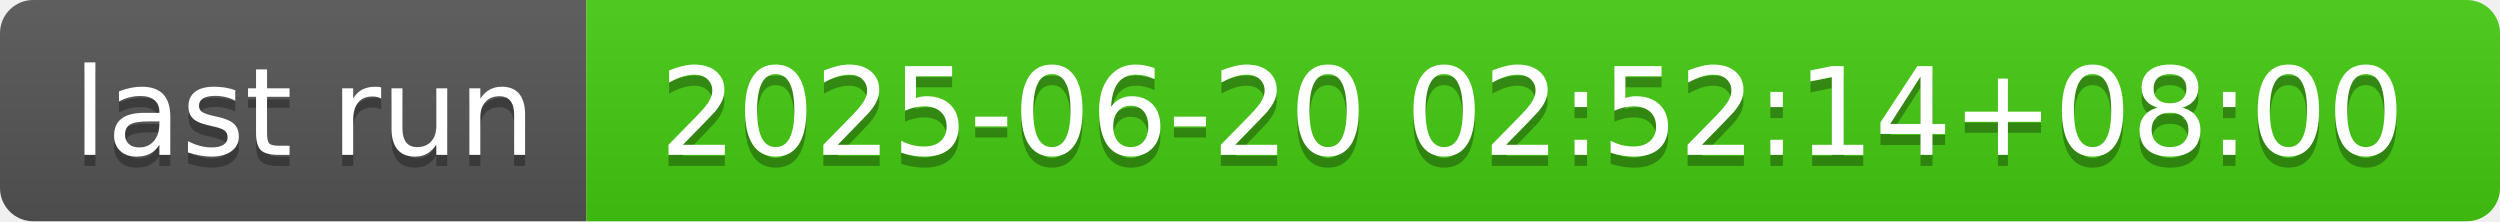
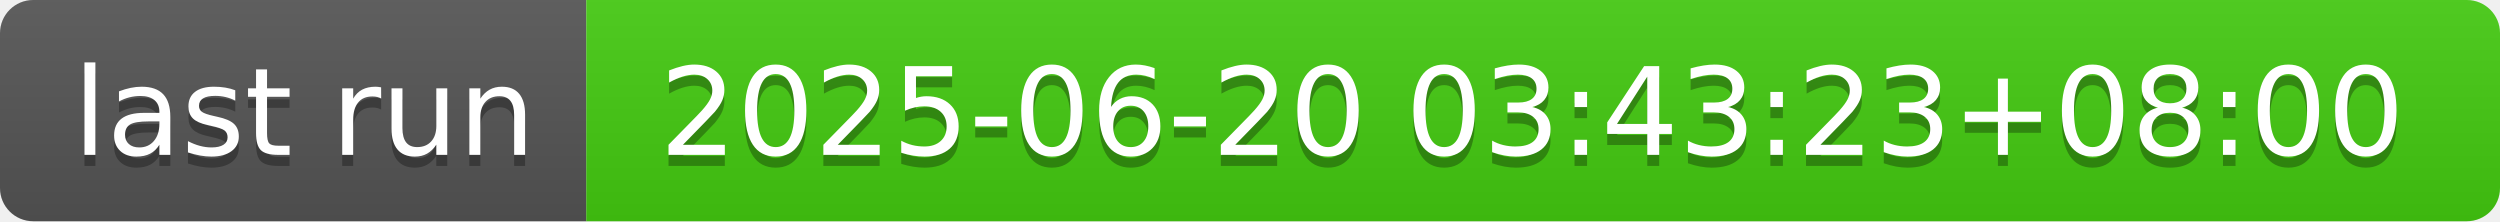
- <svg xmlns="http://www.w3.org/2000/svg" width="226" height="20" role="img" aria-label="last run: 2025-06-20 02:52:14+08:00">
+ <svg xmlns="http://www.w3.org/2000/svg" width="226" height="20" role="img" aria-label="last run: 2025-06-20 03:43:23+08:00">
  <linearGradient id="s" x2="0" y2="100%">
    <stop offset="0" stop-color="#bbb" stop-opacity=".1" />
    <stop offset="1" stop-opacity=".1" />
  </linearGradient>
  <clipPath id="r">
    <rect width="226" height="20" rx="3" fill="#fff" />
  </clipPath>
  <g clip-path="url(#r)">
    <rect width="53" height="20" fill="#555" />
    <rect x="53" width="173" height="20" fill="#4c1" />
    <rect width="226" height="20" fill="url(#s)" />
  </g>
  <g fill="#fff" text-anchor="middle" font-family="Verdana,Geneva,DejaVu Sans,sans-serif" text-rendering="geometricPrecision" font-size="110">
    <text aria-hidden="true" x="275" y="150" fill="#010101" fill-opacity=".3" transform="scale(.1)" textLength="430">last run</text>
    <text x="275" y="140" transform="scale(.1)" fill="#fff" textLength="430">last run</text>
-     <text aria-hidden="true" x="1385" y="150" fill="#010101" fill-opacity=".3" transform="scale(.1)" textLength="1630">2025-06-20 02:52:14+08:00</text>
-     <text x="1385" y="140" transform="scale(.1)" fill="#fff" textLength="1630">2025-06-20 02:52:14+08:00</text>
+     <text aria-hidden="true" x="1385" y="150" fill="#010101" fill-opacity=".3" transform="scale(.1)" textLength="1630">2025-06-20 03:43:23+08:00</text>
+     <text x="1385" y="140" transform="scale(.1)" fill="#fff" textLength="1630">2025-06-20 03:43:23+08:00</text>
  </g>
</svg>
